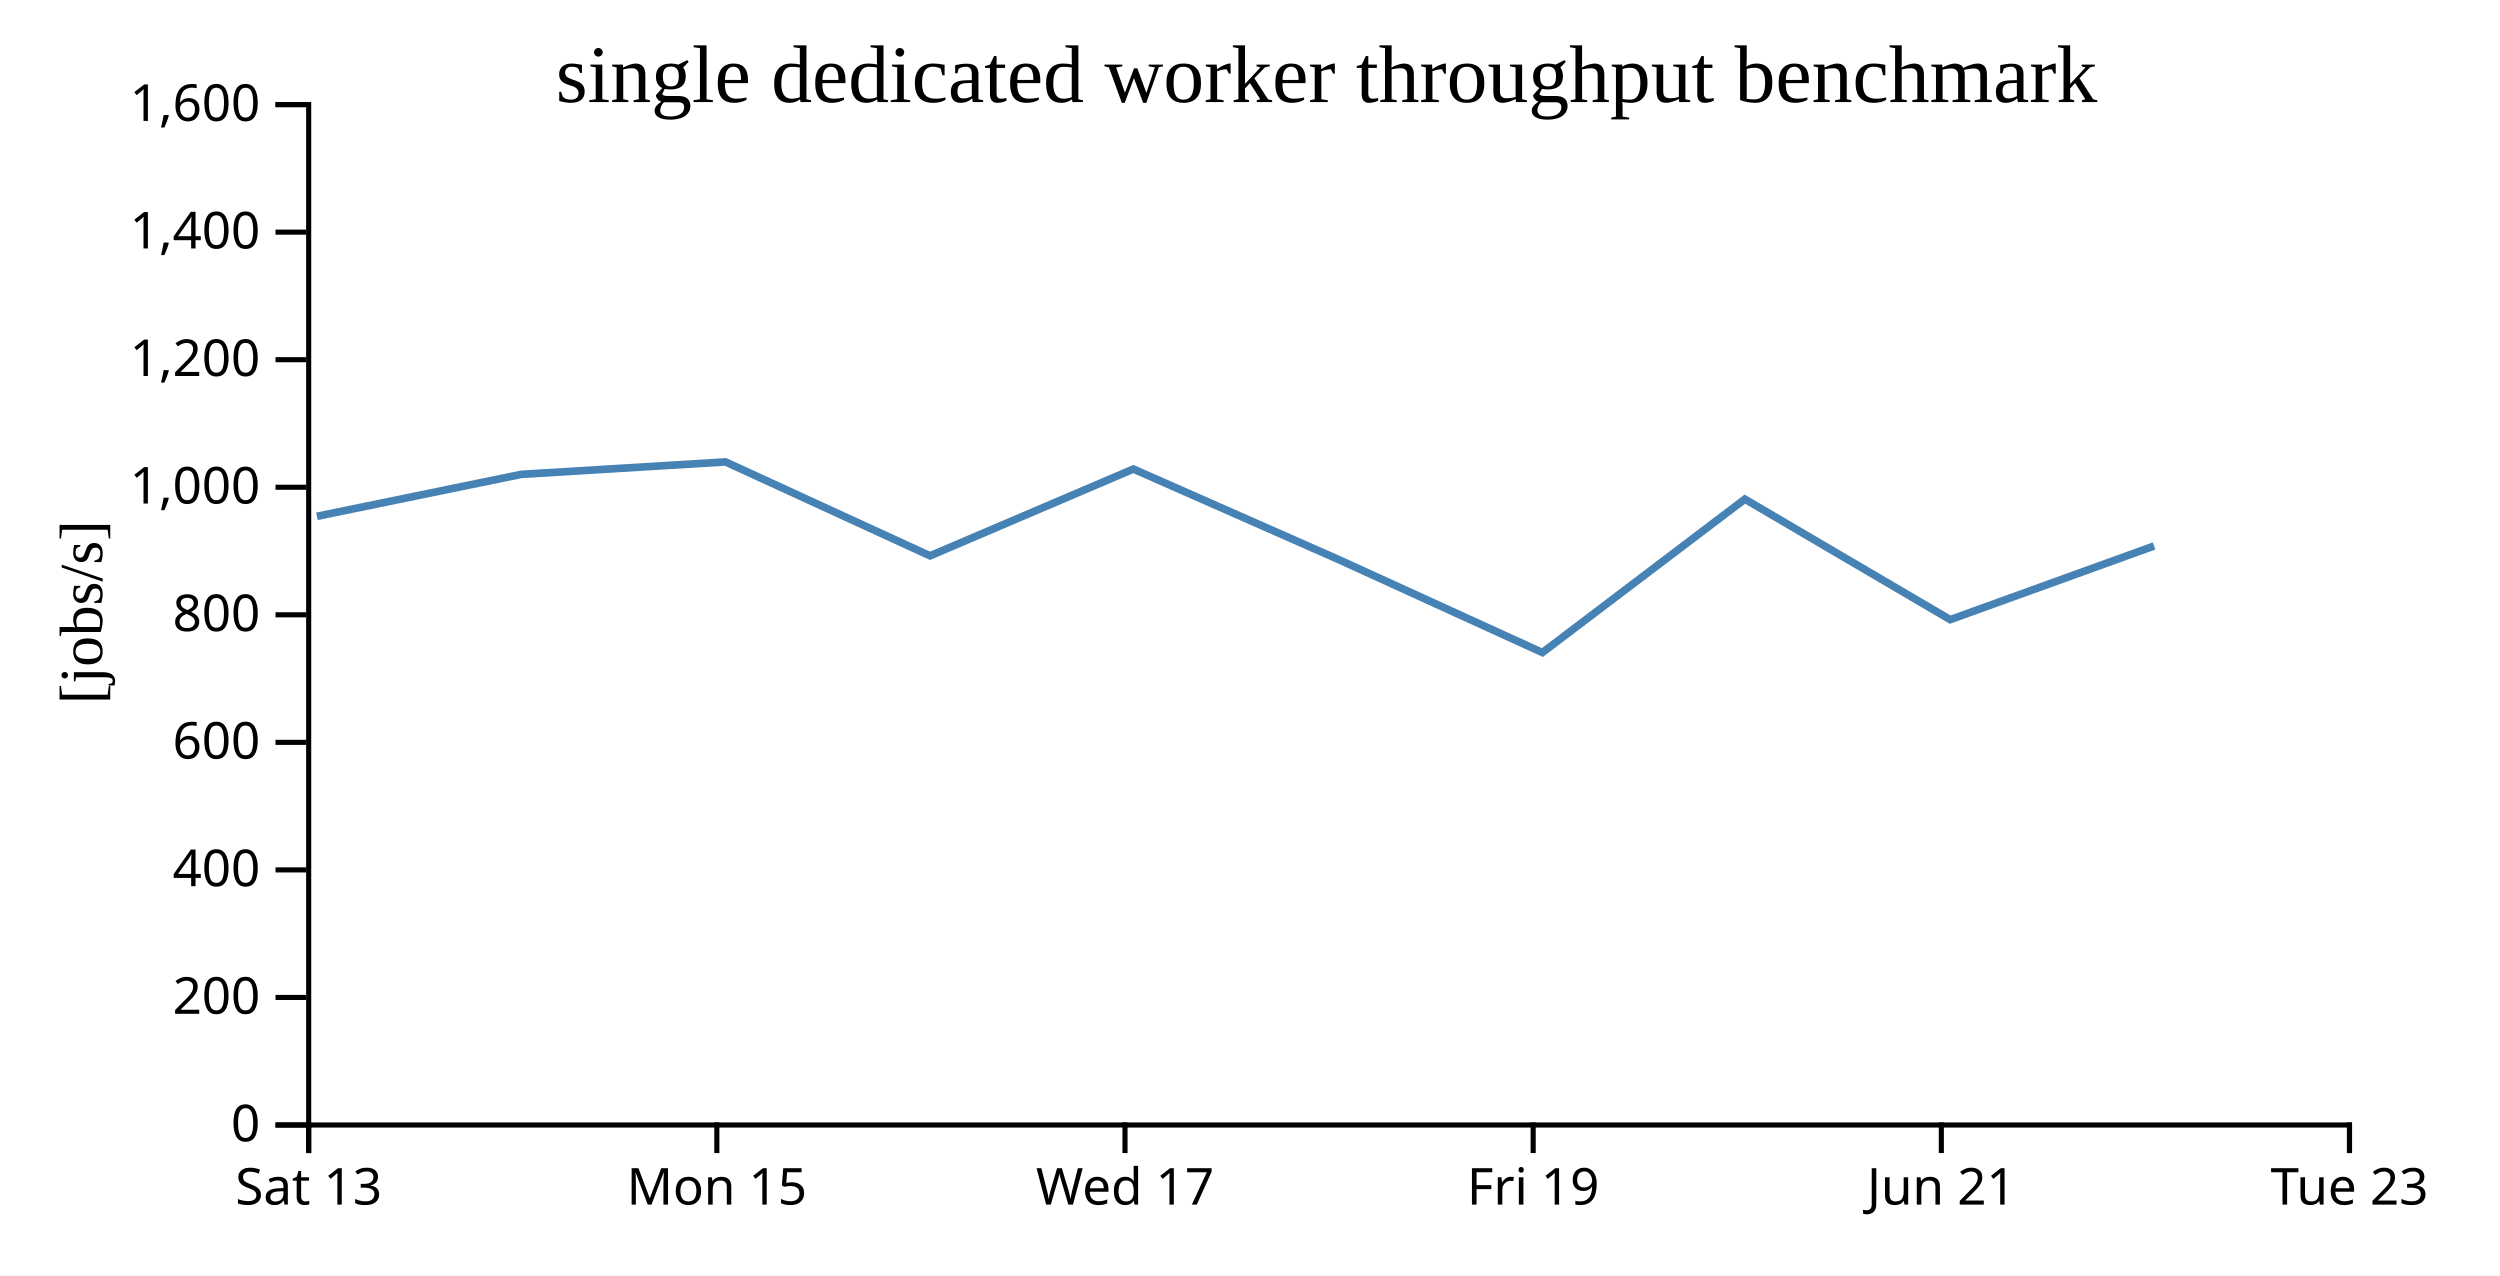
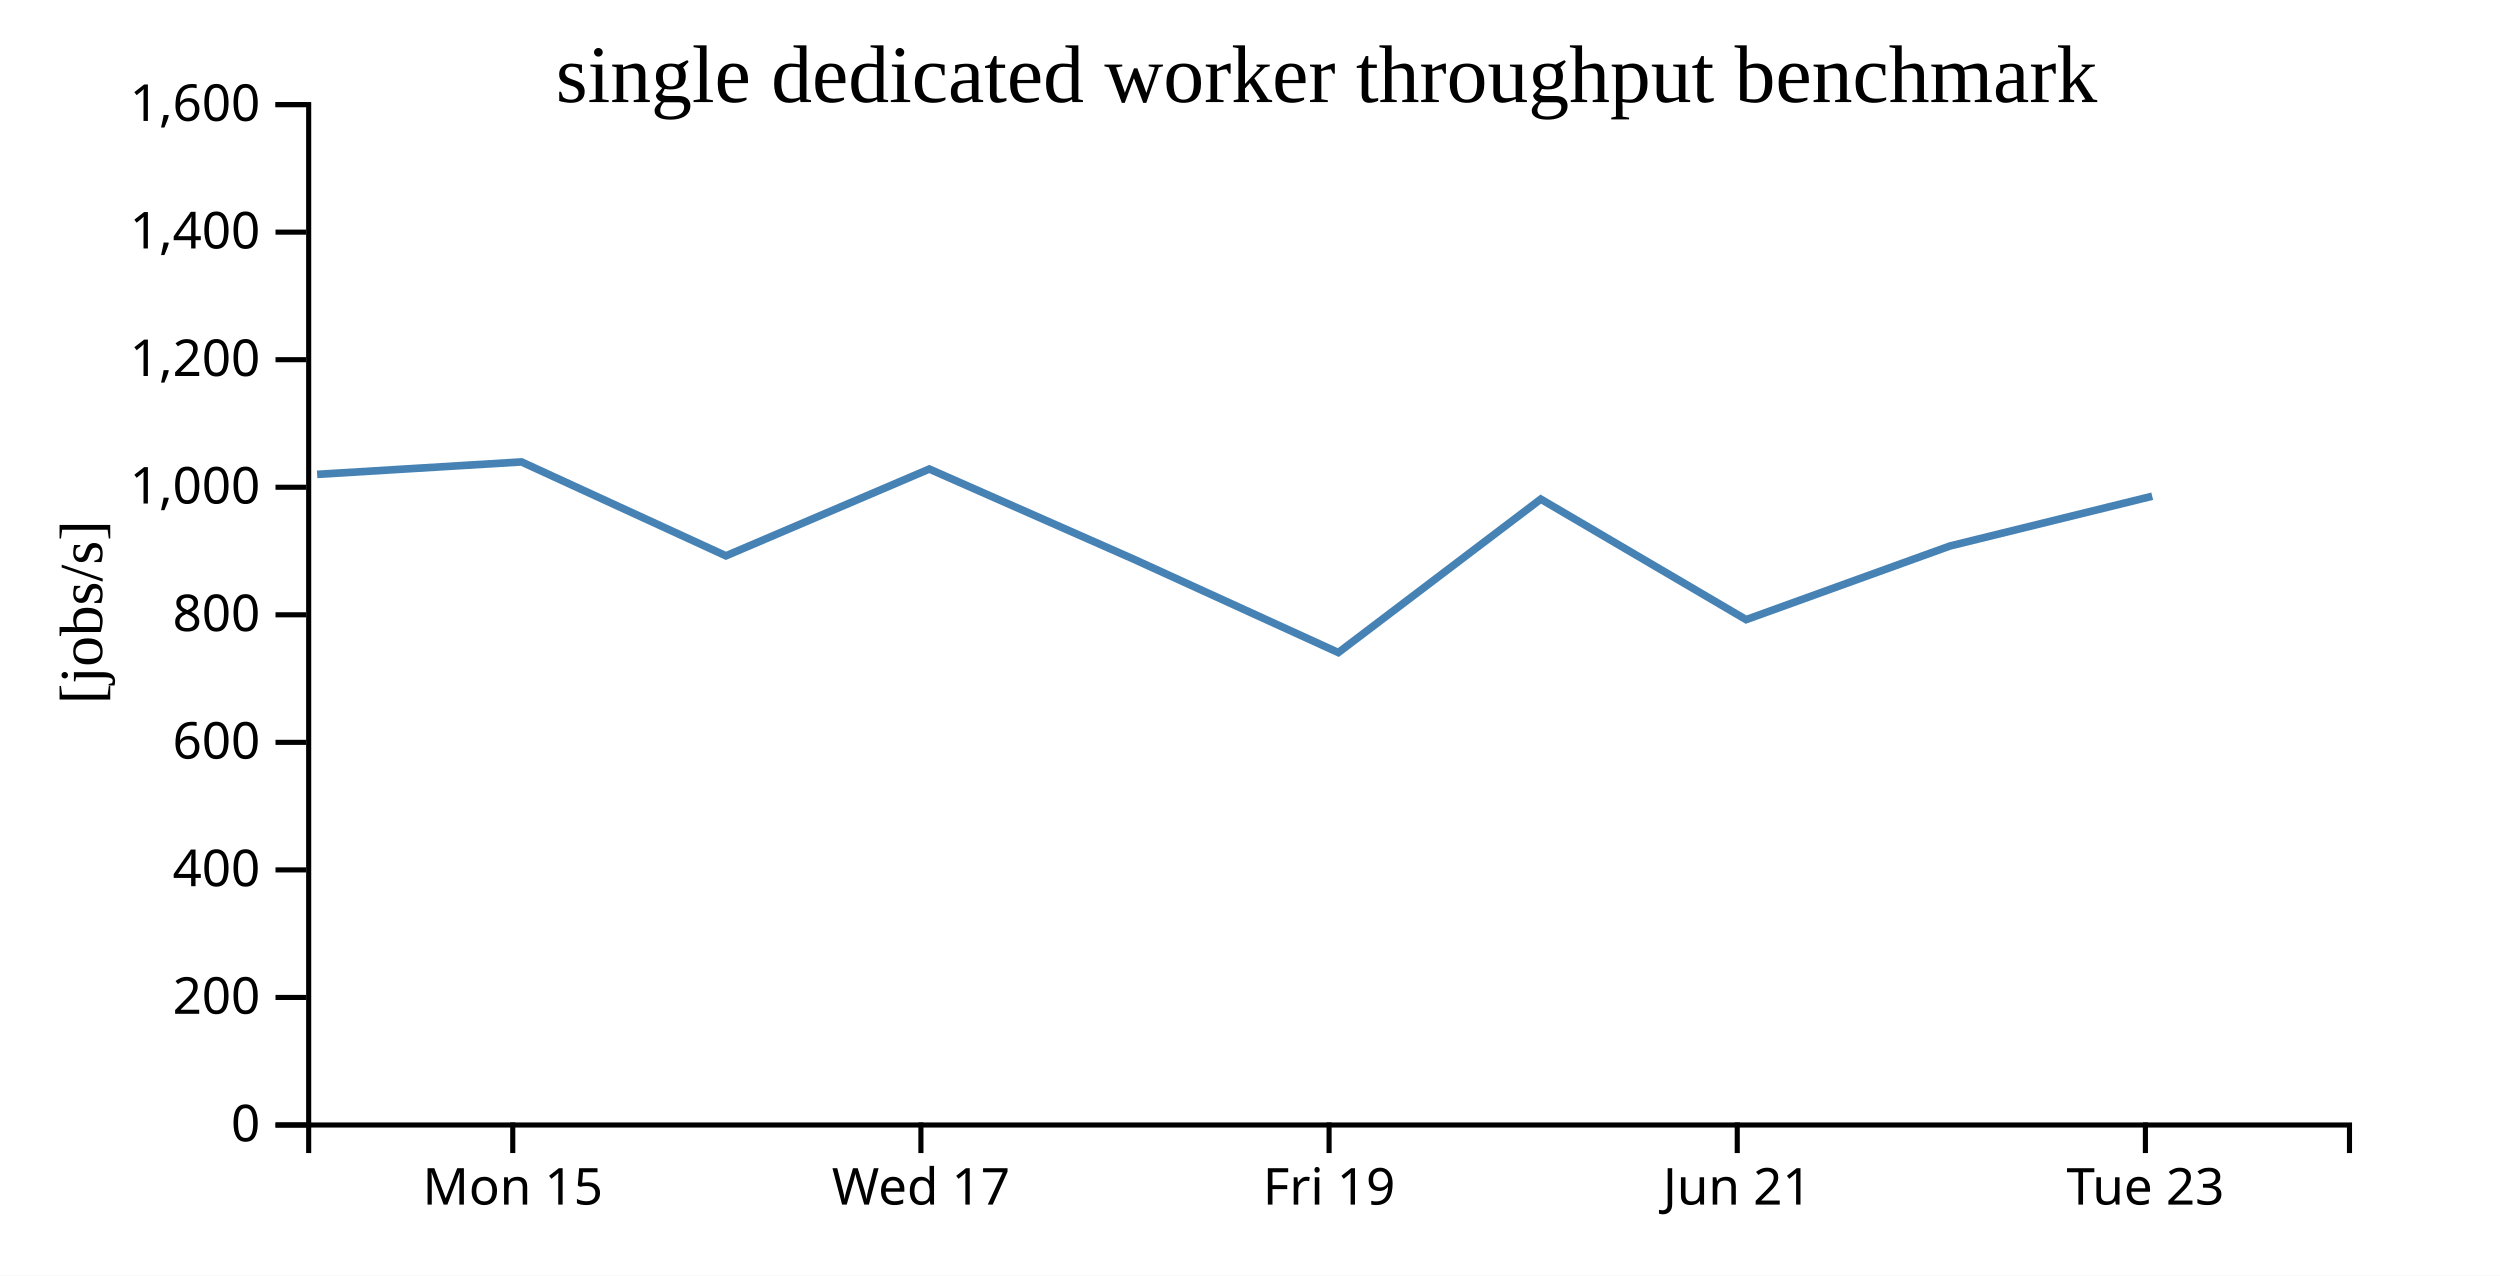
<svg xmlns="http://www.w3.org/2000/svg" width="490" height="250">
  <rect width="100%" height="100%" fill="white" />
  <g transform="translate(60,20)">
    <g transform="translate(0,200)" fill="none" font-size="10" font-family="sans-serif" text-anchor="middle">
      <path class="domain" stroke="currentColor" d="M0.5,6V0.5H400.5V6" />
-       <g class="tick" opacity="1" transform="translate(0.5,0)">
-         <line stroke="currentColor" y2="6" />
-         <text fill="currentColor" y="9" dy="0.71em">Sat 13</text>
-       </g>
-       <g class="tick" opacity="1" transform="translate(80.5,0)">
+       <g class="tick" opacity="1" transform="translate(40.5,0)">
        <line stroke="currentColor" y2="6" />
        <text fill="currentColor" y="9" dy="0.71em">Mon 15</text>
      </g>
-       <g class="tick" opacity="1" transform="translate(160.5,0)">
+       <g class="tick" opacity="1" transform="translate(120.5,0)">
        <line stroke="currentColor" y2="6" />
        <text fill="currentColor" y="9" dy="0.71em">Wed 17</text>
      </g>
-       <g class="tick" opacity="1" transform="translate(240.5,0)">
+       <g class="tick" opacity="1" transform="translate(200.5,0)">
        <line stroke="currentColor" y2="6" />
        <text fill="currentColor" y="9" dy="0.71em">Fri 19</text>
      </g>
-       <g class="tick" opacity="1" transform="translate(320.5,0)">
+       <g class="tick" opacity="1" transform="translate(280.5,0)">
        <line stroke="currentColor" y2="6" />
        <text fill="currentColor" y="9" dy="0.71em">Jun 21</text>
      </g>
-       <g class="tick" opacity="1" transform="translate(400.5,0)">
+       <g class="tick" opacity="1" transform="translate(360.5,0)">
        <line stroke="currentColor" y2="6" />
        <text fill="currentColor" y="9" dy="0.71em">Tue 23</text>
      </g>
    </g>
    <g fill="none" font-size="10" font-family="sans-serif" text-anchor="end">
      <path class="domain" stroke="currentColor" d="M-6,200.5H0.5V0.5H-6" />
      <g class="tick" opacity="1" transform="translate(0,200.5)">
        <line stroke="currentColor" x2="-6" />
        <text fill="currentColor" x="-9" dy="0.32em">0</text>
      </g>
      <g class="tick" opacity="1" transform="translate(0,175.5)">
        <line stroke="currentColor" x2="-6" />
        <text fill="currentColor" x="-9" dy="0.32em">200</text>
      </g>
      <g class="tick" opacity="1" transform="translate(0,150.5)">
        <line stroke="currentColor" x2="-6" />
        <text fill="currentColor" x="-9" dy="0.32em">400</text>
      </g>
      <g class="tick" opacity="1" transform="translate(0,125.5)">
        <line stroke="currentColor" x2="-6" />
        <text fill="currentColor" x="-9" dy="0.32em">600</text>
      </g>
      <g class="tick" opacity="1" transform="translate(0,100.5)">
        <line stroke="currentColor" x2="-6" />
        <text fill="currentColor" x="-9" dy="0.32em">800</text>
      </g>
      <g class="tick" opacity="1" transform="translate(0,75.5)">
        <line stroke="currentColor" x2="-6" />
        <text fill="currentColor" x="-9" dy="0.32em">1,000</text>
      </g>
      <g class="tick" opacity="1" transform="translate(0,50.5)">
        <line stroke="currentColor" x2="-6" />
        <text fill="currentColor" x="-9" dy="0.32em">1,200</text>
      </g>
      <g class="tick" opacity="1" transform="translate(0,25.5)">
        <line stroke="currentColor" x2="-6" />
        <text fill="currentColor" x="-9" dy="0.32em">1,400</text>
      </g>
      <g class="tick" opacity="1" transform="translate(0,0.5)">
        <line stroke="currentColor" x2="-6" />
        <text fill="currentColor" x="-9" dy="0.32em">1,600</text>
      </g>
    </g>
    <text text-anchor="middle" style="font-size: 12px" transform="rotate(-90)" y="-40" x="-100">[jobs/s]</text>
    <text text-anchor="middle" style="font-size: 16px" y="0" x="200">single dedicated worker throughput benchmark</text>
-     <path fill="none" stroke="steelblue" stroke-width="1.5" d="M2.111,81.194L42.154,72.975L82.209,70.535L122.285,88.942L162.144,71.932L202.135,89.567L242.309,107.9L281.991,77.83L322.238,101.448L362.204,87.01" />
+     <path fill="none" stroke="steelblue" stroke-width="1.5" d="M2.154,72.975L42.209,70.535L82.285,88.942L122.144,71.932L162.135,89.567L202.309,107.9L241.991,77.83L282.238,101.448L322.204,87.01L361.836,77.26" />
  </g>
</svg>
